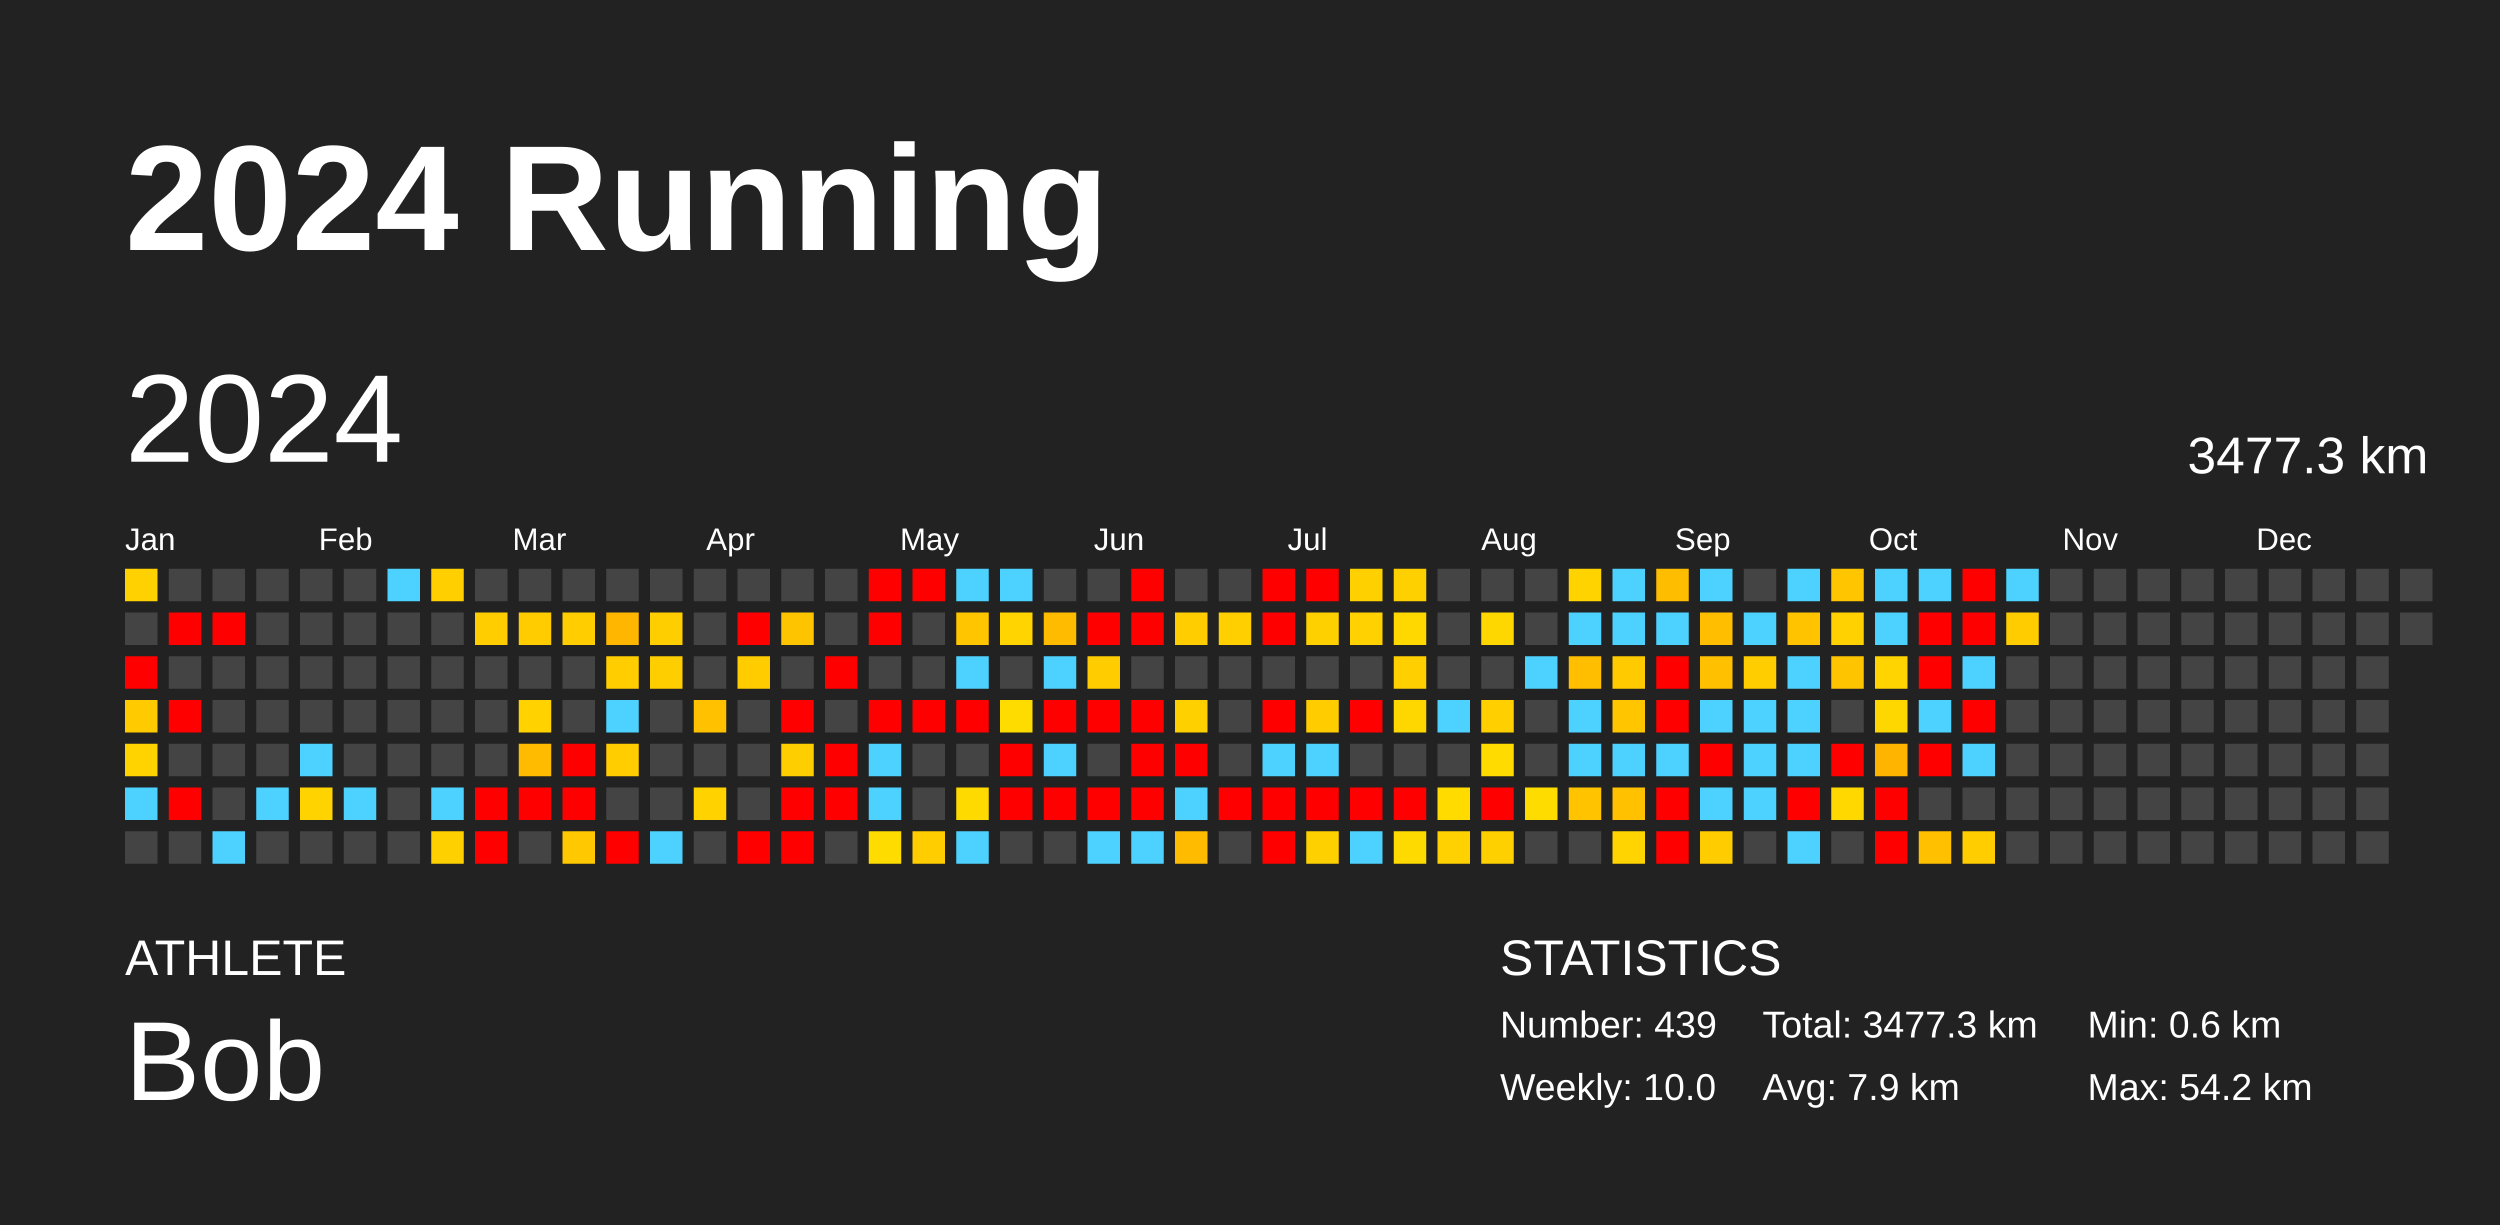
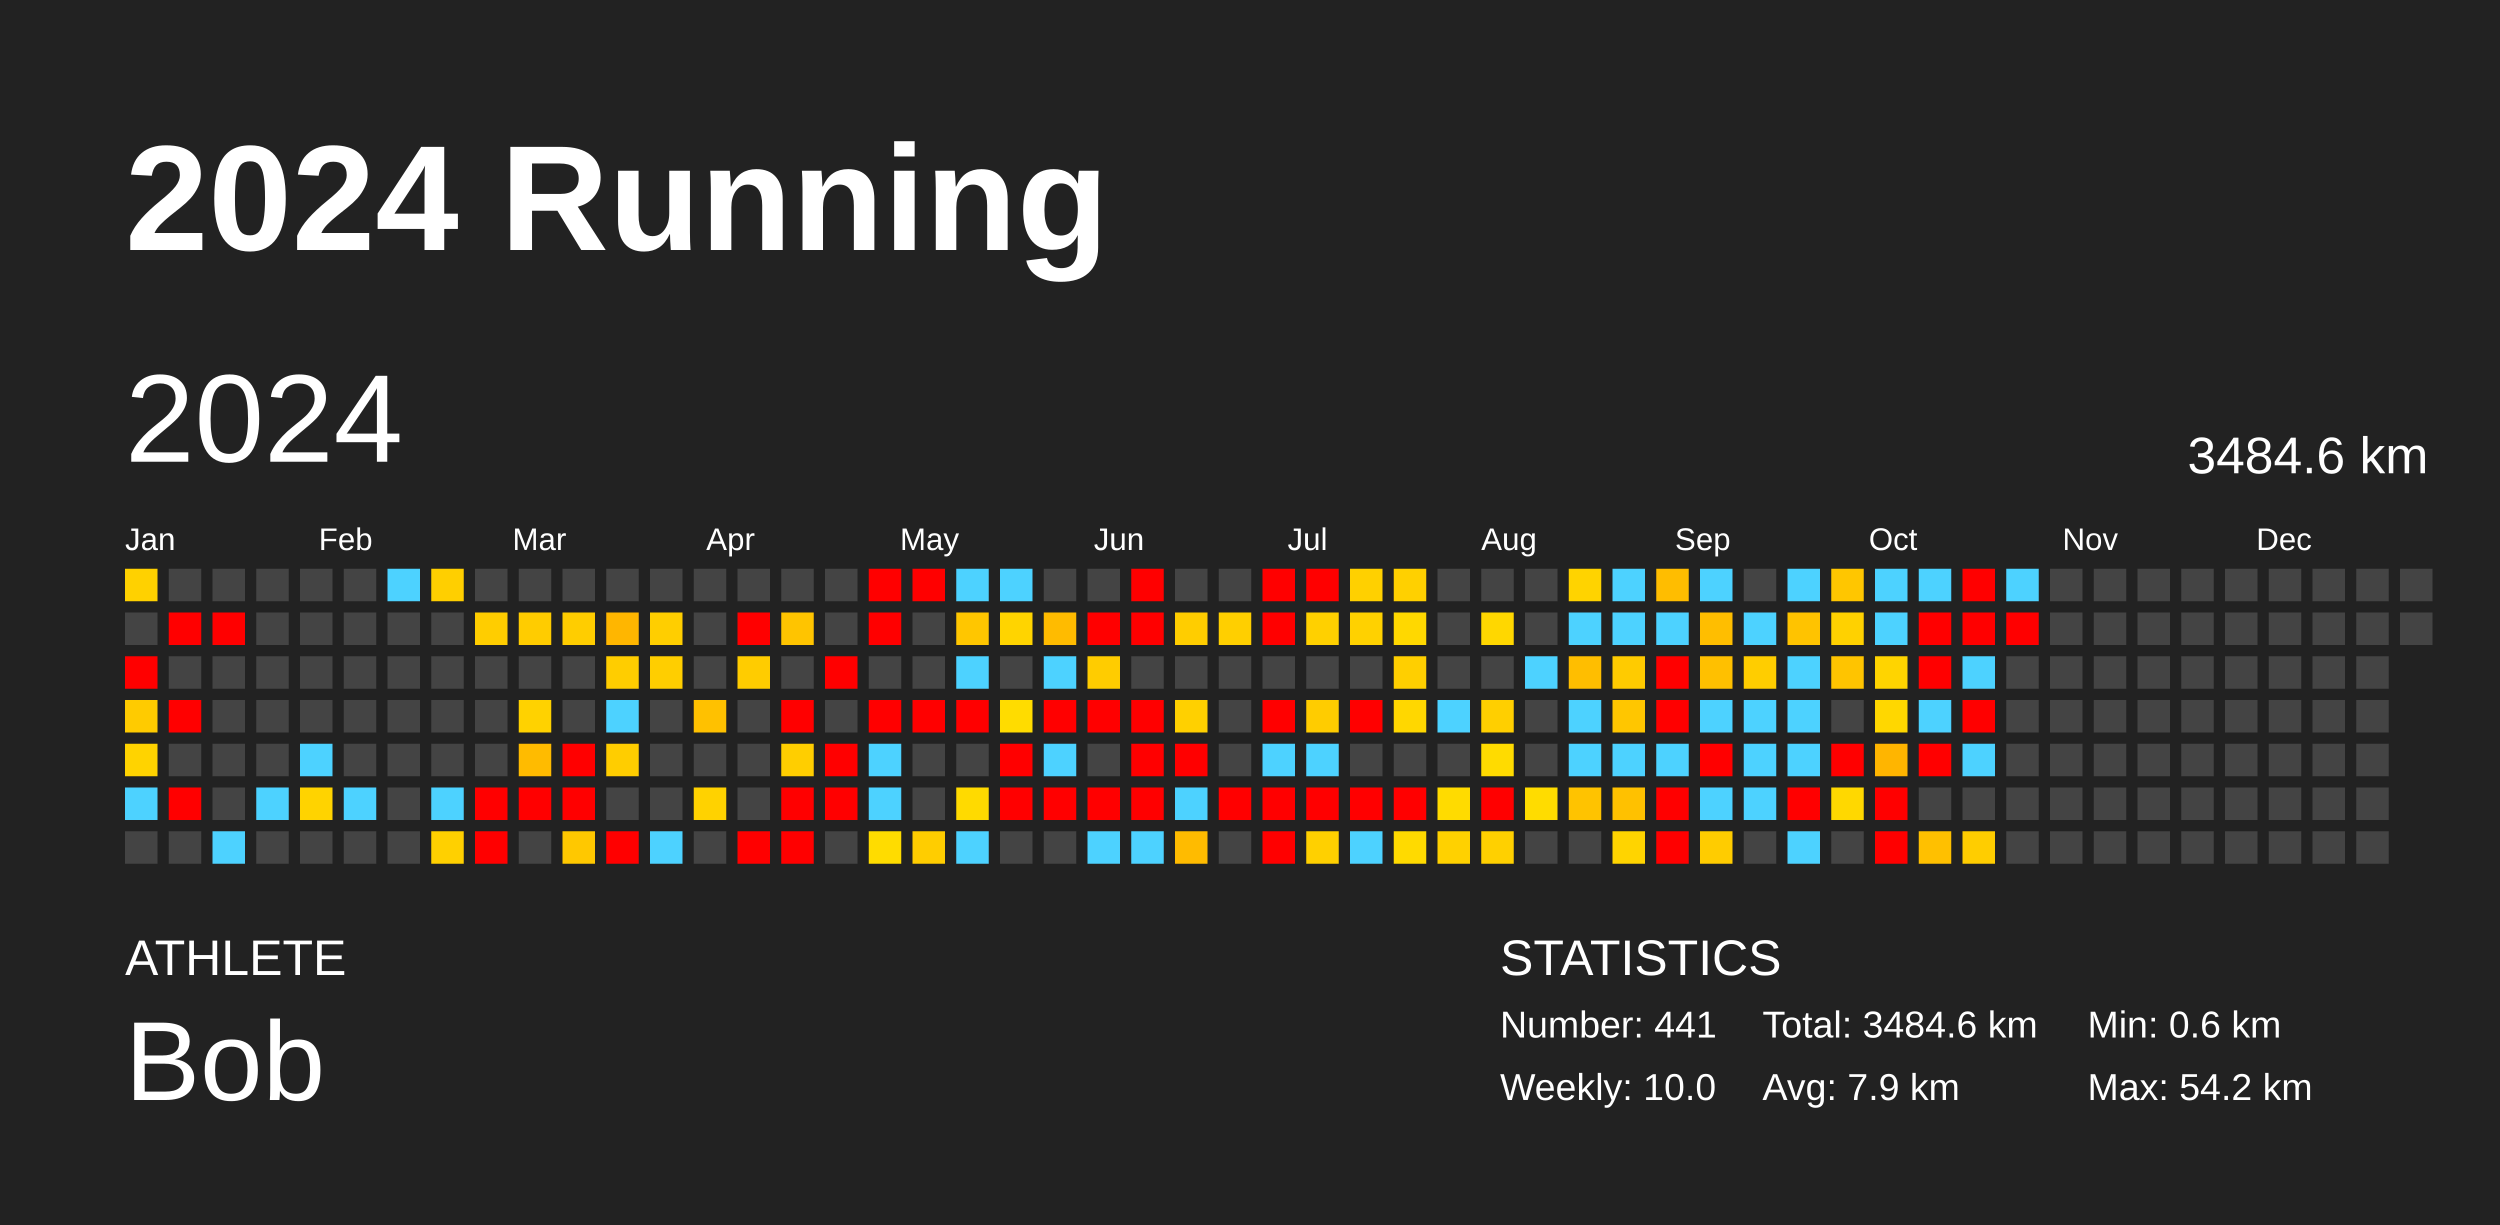
<svg xmlns="http://www.w3.org/2000/svg" baseProfile="full" height="98mm" version="1.1" viewBox="0,0,200,98" width="200mm">
  <defs />
  <rect fill="#222222" height="98" width="200" x="0" y="0" />
  <text fill="#FFFFFF" style="font-size:12px; font-family:Arial; font-weight:bold;" x="10" y="20">2024 Running</text>
  <text fill="#FFFFFF" style="font-size:4px; font-family:Arial" x="10" y="78">ATHLETE</text>
  <text fill="#FFFFFF" style="font-size:9px; font-family:Arial" x="10" y="88">Bob</text>
  <text fill="#FFFFFF" style="font-size:4px; font-family:Arial" x="120" y="78">STATISTICS</text>
-   <text fill="#FFFFFF" style="font-size:3px; font-family:Arial" x="120" y="83">Number: 439</text>
+   <text fill="#FFFFFF" style="font-size:3px; font-family:Arial" x="120" y="83">Number: 441</text>
  <text fill="#FFFFFF" style="font-size:3px; font-family:Arial" x="120" y="88">Weekly: 10.0</text>
-   <text fill="#FFFFFF" style="font-size:3px; font-family:Arial" x="141" y="83">Total: 3477.3 km</text>
+   <text fill="#FFFFFF" style="font-size:3px; font-family:Arial" x="141" y="83">Total: 3484.6 km</text>
  <text fill="#FFFFFF" style="font-size:3px; font-family:Arial" x="141" y="88">Avg: 7.9 km</text>
  <text fill="#FFFFFF" style="font-size:3px; font-family:Arial" x="167" y="83">Min: 0.6 km</text>
  <text fill="#FFFFFF" style="font-size:3px; font-family:Arial" x="167" y="88">Max: 54.2 km</text>
  <text dominant-baseline="hanging" fill="#FFFFFF" style="font-size:10.0px; font-family:Arial;" x="10" y="30">2024</text>
-   <text dominant-baseline="hanging" fill="#FFFFFF" style="font-size:4.125px; font-family:Arial;" x="175" y="35">3477.3 km</text>
+   <text dominant-baseline="hanging" fill="#FFFFFF" style="font-size:4.125px; font-family:Arial;" x="175" y="35">3484.6 km</text>
  <text fill="#FFFFFF" style="font-size:2.5px; font-family:Arial" x="10.0" y="44">Jan</text>
  <text fill="#FFFFFF" style="font-size:2.5px; font-family:Arial" x="25.5" y="44">Feb</text>
  <text fill="#FFFFFF" style="font-size:2.5px; font-family:Arial" x="41.0" y="44">Mar</text>
  <text fill="#FFFFFF" style="font-size:2.5px; font-family:Arial" x="56.5" y="44">Apr</text>
  <text fill="#FFFFFF" style="font-size:2.5px; font-family:Arial" x="72.0" y="44">May</text>
  <text fill="#FFFFFF" style="font-size:2.5px; font-family:Arial" x="87.5" y="44">Jun</text>
  <text fill="#FFFFFF" style="font-size:2.5px; font-family:Arial" x="103.0" y="44">Jul</text>
  <text fill="#FFFFFF" style="font-size:2.5px; font-family:Arial" x="118.5" y="44">Aug</text>
  <text fill="#FFFFFF" style="font-size:2.5px; font-family:Arial" x="134.0" y="44">Sep</text>
  <text fill="#FFFFFF" style="font-size:2.5px; font-family:Arial" x="149.5" y="44">Oct</text>
  <text fill="#FFFFFF" style="font-size:2.5px; font-family:Arial" x="165.0" y="44">Nov</text>
  <text fill="#FFFFFF" style="font-size:2.5px; font-family:Arial" x="180.5" y="44">Dec</text>
  <rect fill="#ffd100" height="2.6" width="2.6" x="10.0" y="45.5" />
  <rect fill="#444444" height="2.6" width="2.6" x="10.0" y="49.0" />
  <rect fill="red" height="2.6" width="2.6" x="10.0" y="52.5" />
  <rect fill="#ffcb00" height="2.6" width="2.6" x="10.0" y="56.0" />
  <rect fill="#ffd300" height="2.6" width="2.6" x="10.0" y="59.5" />
  <rect fill="#4dd2ff" height="2.6" width="2.6" x="10.0" y="63.0" />
  <rect fill="#444444" height="2.6" width="2.6" x="10.0" y="66.5" />
  <rect fill="#444444" height="2.6" width="2.6" x="13.5" y="45.5" />
  <rect fill="red" height="2.6" width="2.6" x="13.5" y="49.0" />
  <rect fill="#444444" height="2.6" width="2.6" x="13.5" y="52.5" />
  <rect fill="red" height="2.6" width="2.6" x="13.5" y="56.0" />
  <rect fill="#444444" height="2.6" width="2.6" x="13.5" y="59.5" />
  <rect fill="red" height="2.6" width="2.6" x="13.5" y="63.0" />
  <rect fill="#444444" height="2.6" width="2.6" x="13.5" y="66.5" />
  <rect fill="#444444" height="2.6" width="2.6" x="17.0" y="45.5" />
  <rect fill="red" height="2.6" width="2.6" x="17.0" y="49.0" />
  <rect fill="#444444" height="2.6" width="2.6" x="17.0" y="52.5" />
  <rect fill="#444444" height="2.6" width="2.6" x="17.0" y="56.0" />
  <rect fill="#444444" height="2.6" width="2.6" x="17.0" y="59.5" />
  <rect fill="#444444" height="2.6" width="2.6" x="17.0" y="63.0" />
  <rect fill="#4dd2ff" height="2.6" width="2.6" x="17.0" y="66.5" />
  <rect fill="#444444" height="2.6" width="2.6" x="20.5" y="45.5" />
  <rect fill="#444444" height="2.6" width="2.6" x="20.5" y="49.0" />
  <rect fill="#444444" height="2.6" width="2.6" x="20.5" y="52.5" />
  <rect fill="#444444" height="2.6" width="2.6" x="20.5" y="56.0" />
  <rect fill="#444444" height="2.6" width="2.6" x="20.5" y="59.5" />
  <rect fill="#4dd2ff" height="2.6" width="2.6" x="20.5" y="63.0" />
  <rect fill="#444444" height="2.6" width="2.6" x="20.5" y="66.5" />
  <rect fill="#444444" height="2.6" width="2.6" x="24.0" y="45.5" />
  <rect fill="#444444" height="2.6" width="2.6" x="24.0" y="49.0" />
  <rect fill="#444444" height="2.6" width="2.6" x="24.0" y="52.5" />
  <rect fill="#444444" height="2.6" width="2.6" x="24.0" y="56.0" />
  <rect fill="#4dd2ff" height="2.6" width="2.6" x="24.0" y="59.5" />
  <rect fill="#ffd300" height="2.6" width="2.6" x="24.0" y="63.0" />
  <rect fill="#444444" height="2.6" width="2.6" x="24.0" y="66.5" />
  <rect fill="#444444" height="2.6" width="2.6" x="27.5" y="45.5" />
  <rect fill="#444444" height="2.6" width="2.6" x="27.5" y="49.0" />
  <rect fill="#444444" height="2.6" width="2.6" x="27.5" y="52.5" />
  <rect fill="#444444" height="2.6" width="2.6" x="27.5" y="56.0" />
  <rect fill="#444444" height="2.6" width="2.6" x="27.5" y="59.5" />
  <rect fill="#4dd2ff" height="2.6" width="2.6" x="27.5" y="63.0" />
  <rect fill="#444444" height="2.6" width="2.6" x="27.5" y="66.5" />
  <rect fill="#4dd2ff" height="2.6" width="2.6" x="31.0" y="45.5" />
  <rect fill="#444444" height="2.6" width="2.6" x="31.0" y="49.0" />
  <rect fill="#444444" height="2.6" width="2.6" x="31.0" y="52.5" />
  <rect fill="#444444" height="2.6" width="2.6" x="31.0" y="56.0" />
  <rect fill="#444444" height="2.6" width="2.6" x="31.0" y="59.5" />
  <rect fill="#444444" height="2.6" width="2.6" x="31.0" y="63.0" />
  <rect fill="#444444" height="2.6" width="2.6" x="31.0" y="66.5" />
  <rect fill="#ffcf00" height="2.6" width="2.6" x="34.5" y="45.5" />
  <rect fill="#444444" height="2.6" width="2.6" x="34.5" y="49.0" />
  <rect fill="#444444" height="2.6" width="2.6" x="34.5" y="52.5" />
  <rect fill="#444444" height="2.6" width="2.6" x="34.5" y="56.0" />
  <rect fill="#444444" height="2.6" width="2.6" x="34.5" y="59.5" />
  <rect fill="#4dd2ff" height="2.6" width="2.6" x="34.5" y="63.0" />
  <rect fill="#ffd000" height="2.6" width="2.6" x="34.5" y="66.5" />
  <rect fill="#444444" height="2.6" width="2.6" x="38.0" y="45.5" />
  <rect fill="#ffcd00" height="2.6" width="2.6" x="38.0" y="49.0" />
  <rect fill="#444444" height="2.6" width="2.6" x="38.0" y="52.5" />
  <rect fill="#444444" height="2.6" width="2.6" x="38.0" y="56.0" />
  <rect fill="#444444" height="2.6" width="2.6" x="38.0" y="59.5" />
  <rect fill="red" height="2.6" width="2.6" x="38.0" y="63.0" />
  <rect fill="red" height="2.6" width="2.6" x="38.0" y="66.5" />
  <rect fill="#444444" height="2.6" width="2.6" x="41.5" y="45.5" />
  <rect fill="#ffcc00" height="2.6" width="2.6" x="41.5" y="49.0" />
  <rect fill="#444444" height="2.6" width="2.6" x="41.5" y="52.5" />
  <rect fill="#ffd200" height="2.6" width="2.6" x="41.5" y="56.0" />
  <rect fill="#ffbb00" height="2.6" width="2.6" x="41.5" y="59.5" />
  <rect fill="red" height="2.6" width="2.6" x="41.5" y="63.0" />
  <rect fill="#444444" height="2.6" width="2.6" x="41.5" y="66.5" />
  <rect fill="#444444" height="2.6" width="2.6" x="45.0" y="45.5" />
  <rect fill="#ffcd00" height="2.6" width="2.6" x="45.0" y="49.0" />
  <rect fill="#444444" height="2.6" width="2.6" x="45.0" y="52.5" />
  <rect fill="#444444" height="2.6" width="2.6" x="45.0" y="56.0" />
  <rect fill="red" height="2.6" width="2.6" x="45.0" y="59.5" />
  <rect fill="red" height="2.6" width="2.6" x="45.0" y="63.0" />
  <rect fill="#ffc800" height="2.6" width="2.6" x="45.0" y="66.5" />
  <rect fill="#444444" height="2.6" width="2.6" x="48.5" y="45.5" />
  <rect fill="#ffb600" height="2.6" width="2.6" x="48.5" y="49.0" />
  <rect fill="#ffcd00" height="2.6" width="2.6" x="48.5" y="52.5" />
  <rect fill="#4dd2ff" height="2.6" width="2.6" x="48.5" y="56.0" />
  <rect fill="#ffcd00" height="2.6" width="2.6" x="48.5" y="59.5" />
  <rect fill="#444444" height="2.6" width="2.6" x="48.5" y="63.0" />
  <rect fill="red" height="2.6" width="2.6" x="48.5" y="66.5" />
  <rect fill="#444444" height="2.6" width="2.6" x="52.0" y="45.5" />
  <rect fill="#ffce00" height="2.6" width="2.6" x="52.0" y="49.0" />
  <rect fill="#ffce00" height="2.6" width="2.6" x="52.0" y="52.5" />
  <rect fill="#444444" height="2.6" width="2.6" x="52.0" y="56.0" />
  <rect fill="#444444" height="2.6" width="2.6" x="52.0" y="59.5" />
  <rect fill="#444444" height="2.6" width="2.6" x="52.0" y="63.0" />
  <rect fill="#4dd2ff" height="2.6" width="2.6" x="52.0" y="66.5" />
  <rect fill="#444444" height="2.6" width="2.6" x="55.5" y="45.5" />
  <rect fill="#444444" height="2.6" width="2.6" x="55.5" y="49.0" />
  <rect fill="#444444" height="2.6" width="2.6" x="55.5" y="52.5" />
  <rect fill="#ffc100" height="2.6" width="2.6" x="55.5" y="56.0" />
  <rect fill="#444444" height="2.6" width="2.6" x="55.5" y="59.5" />
  <rect fill="#ffd200" height="2.6" width="2.6" x="55.5" y="63.0" />
  <rect fill="#444444" height="2.6" width="2.6" x="55.5" y="66.5" />
  <rect fill="#444444" height="2.6" width="2.6" x="59.0" y="45.5" />
  <rect fill="red" height="2.6" width="2.6" x="59.0" y="49.0" />
  <rect fill="#ffcc00" height="2.6" width="2.6" x="59.0" y="52.5" />
  <rect fill="#444444" height="2.6" width="2.6" x="59.0" y="56.0" />
  <rect fill="#444444" height="2.6" width="2.6" x="59.0" y="59.5" />
  <rect fill="#444444" height="2.6" width="2.6" x="59.0" y="63.0" />
  <rect fill="red" height="2.6" width="2.6" x="59.0" y="66.5" />
  <rect fill="#444444" height="2.6" width="2.6" x="62.5" y="45.5" />
  <rect fill="#ffc400" height="2.6" width="2.6" x="62.5" y="49.0" />
  <rect fill="#444444" height="2.6" width="2.6" x="62.5" y="52.5" />
  <rect fill="red" height="2.6" width="2.6" x="62.5" y="56.0" />
  <rect fill="#ffce00" height="2.6" width="2.6" x="62.5" y="59.5" />
  <rect fill="red" height="2.6" width="2.6" x="62.5" y="63.0" />
  <rect fill="red" height="2.6" width="2.6" x="62.5" y="66.5" />
  <rect fill="#444444" height="2.6" width="2.6" x="66.0" y="45.5" />
  <rect fill="#444444" height="2.6" width="2.6" x="66.0" y="49.0" />
  <rect fill="red" height="2.6" width="2.6" x="66.0" y="52.5" />
  <rect fill="#444444" height="2.6" width="2.6" x="66.0" y="56.0" />
  <rect fill="red" height="2.6" width="2.6" x="66.0" y="59.5" />
  <rect fill="red" height="2.6" width="2.6" x="66.0" y="63.0" />
  <rect fill="#444444" height="2.6" width="2.6" x="66.0" y="66.5" />
  <rect fill="red" height="2.6" width="2.6" x="69.5" y="45.5" />
  <rect fill="red" height="2.6" width="2.6" x="69.5" y="49.0" />
  <rect fill="#444444" height="2.6" width="2.6" x="69.5" y="52.5" />
  <rect fill="red" height="2.6" width="2.6" x="69.5" y="56.0" />
  <rect fill="#4dd2ff" height="2.6" width="2.6" x="69.5" y="59.5" />
  <rect fill="#4dd2ff" height="2.6" width="2.6" x="69.5" y="63.0" />
  <rect fill="#ffdc00" height="2.6" width="2.6" x="69.5" y="66.5" />
  <rect fill="red" height="2.6" width="2.6" x="73.0" y="45.5" />
  <rect fill="#444444" height="2.6" width="2.6" x="73.0" y="49.0" />
  <rect fill="#444444" height="2.6" width="2.6" x="73.0" y="52.5" />
  <rect fill="red" height="2.6" width="2.6" x="73.0" y="56.0" />
  <rect fill="#444444" height="2.6" width="2.6" x="73.0" y="59.5" />
  <rect fill="#444444" height="2.6" width="2.6" x="73.0" y="63.0" />
  <rect fill="#ffcd00" height="2.6" width="2.6" x="73.0" y="66.5" />
  <rect fill="#4dd2ff" height="2.6" width="2.6" x="76.5" y="45.5" />
  <rect fill="#ffc600" height="2.6" width="2.6" x="76.5" y="49.0" />
  <rect fill="#4dd2ff" height="2.6" width="2.6" x="76.5" y="52.5" />
  <rect fill="red" height="2.6" width="2.6" x="76.5" y="56.0" />
  <rect fill="#444444" height="2.6" width="2.6" x="76.5" y="59.5" />
  <rect fill="#ffda00" height="2.6" width="2.6" x="76.5" y="63.0" />
  <rect fill="#4dd2ff" height="2.6" width="2.6" x="76.5" y="66.5" />
  <rect fill="#4dd2ff" height="2.6" width="2.6" x="80.0" y="45.5" />
  <rect fill="#ffd400" height="2.6" width="2.6" x="80.0" y="49.0" />
  <rect fill="#444444" height="2.6" width="2.6" x="80.0" y="52.5" />
  <rect fill="#ffdc00" height="2.6" width="2.6" x="80.0" y="56.0" />
  <rect fill="red" height="2.6" width="2.6" x="80.0" y="59.5" />
  <rect fill="red" height="2.6" width="2.6" x="80.0" y="63.0" />
  <rect fill="#444444" height="2.6" width="2.6" x="80.0" y="66.5" />
  <rect fill="#444444" height="2.6" width="2.6" x="83.5" y="45.5" />
  <rect fill="#ffbb00" height="2.6" width="2.6" x="83.5" y="49.0" />
  <rect fill="#4dd2ff" height="2.6" width="2.6" x="83.5" y="52.5" />
  <rect fill="red" height="2.6" width="2.6" x="83.5" y="56.0" />
  <rect fill="#4dd2ff" height="2.6" width="2.6" x="83.5" y="59.5" />
  <rect fill="red" height="2.6" width="2.6" x="83.5" y="63.0" />
  <rect fill="#444444" height="2.6" width="2.6" x="83.5" y="66.5" />
  <rect fill="#444444" height="2.6" width="2.6" x="87.0" y="45.5" />
  <rect fill="red" height="2.6" width="2.6" x="87.0" y="49.0" />
  <rect fill="#ffcc00" height="2.6" width="2.6" x="87.0" y="52.5" />
  <rect fill="red" height="2.6" width="2.6" x="87.0" y="56.0" />
  <rect fill="#444444" height="2.6" width="2.6" x="87.0" y="59.5" />
  <rect fill="red" height="2.6" width="2.6" x="87.0" y="63.0" />
  <rect fill="#4dd2ff" height="2.6" width="2.6" x="87.0" y="66.5" />
  <rect fill="red" height="2.6" width="2.6" x="90.5" y="45.5" />
  <rect fill="red" height="2.6" width="2.6" x="90.5" y="49.0" />
  <rect fill="#444444" height="2.6" width="2.6" x="90.5" y="52.5" />
  <rect fill="red" height="2.6" width="2.6" x="90.5" y="56.0" />
  <rect fill="red" height="2.6" width="2.6" x="90.5" y="59.5" />
  <rect fill="red" height="2.6" width="2.6" x="90.5" y="63.0" />
  <rect fill="#4dd2ff" height="2.6" width="2.6" x="90.5" y="66.5" />
  <rect fill="#444444" height="2.6" width="2.6" x="94.0" y="45.5" />
  <rect fill="#ffcd00" height="2.6" width="2.6" x="94.0" y="49.0" />
  <rect fill="#444444" height="2.6" width="2.6" x="94.0" y="52.5" />
  <rect fill="#ffd000" height="2.6" width="2.6" x="94.0" y="56.0" />
  <rect fill="red" height="2.6" width="2.6" x="94.0" y="59.5" />
  <rect fill="#4dd2ff" height="2.6" width="2.6" x="94.0" y="63.0" />
  <rect fill="#ffbb00" height="2.6" width="2.6" x="94.0" y="66.5" />
  <rect fill="#444444" height="2.6" width="2.6" x="97.5" y="45.5" />
  <rect fill="#ffcf00" height="2.6" width="2.6" x="97.5" y="49.0" />
  <rect fill="#444444" height="2.6" width="2.6" x="97.5" y="52.5" />
  <rect fill="#444444" height="2.6" width="2.6" x="97.5" y="56.0" />
  <rect fill="#444444" height="2.6" width="2.6" x="97.5" y="59.5" />
  <rect fill="red" height="2.6" width="2.6" x="97.5" y="63.0" />
  <rect fill="#444444" height="2.6" width="2.6" x="97.5" y="66.5" />
  <rect fill="red" height="2.6" width="2.6" x="101.0" y="45.5" />
  <rect fill="red" height="2.6" width="2.6" x="101.0" y="49.0" />
  <rect fill="#444444" height="2.6" width="2.6" x="101.0" y="52.5" />
  <rect fill="red" height="2.6" width="2.6" x="101.0" y="56.0" />
  <rect fill="#4dd2ff" height="2.6" width="2.6" x="101.0" y="59.5" />
  <rect fill="red" height="2.6" width="2.6" x="101.0" y="63.0" />
  <rect fill="red" height="2.6" width="2.6" x="101.0" y="66.5" />
  <rect fill="red" height="2.6" width="2.6" x="104.5" y="45.5" />
  <rect fill="#ffd000" height="2.6" width="2.6" x="104.5" y="49.0" />
  <rect fill="#444444" height="2.6" width="2.6" x="104.5" y="52.5" />
  <rect fill="#ffcc00" height="2.6" width="2.6" x="104.5" y="56.0" />
  <rect fill="#4dd2ff" height="2.6" width="2.6" x="104.5" y="59.5" />
  <rect fill="red" height="2.6" width="2.6" x="104.5" y="63.0" />
  <rect fill="#ffd000" height="2.6" width="2.6" x="104.5" y="66.5" />
  <rect fill="#ffd000" height="2.6" width="2.6" x="108.0" y="45.5" />
  <rect fill="#ffd100" height="2.6" width="2.6" x="108.0" y="49.0" />
  <rect fill="#444444" height="2.6" width="2.6" x="108.0" y="52.5" />
  <rect fill="red" height="2.6" width="2.6" x="108.0" y="56.0" />
  <rect fill="#444444" height="2.6" width="2.6" x="108.0" y="59.5" />
  <rect fill="red" height="2.6" width="2.6" x="108.0" y="63.0" />
  <rect fill="#4dd2ff" height="2.6" width="2.6" x="108.0" y="66.5" />
  <rect fill="#ffd000" height="2.6" width="2.6" x="111.5" y="45.5" />
  <rect fill="#ffd800" height="2.6" width="2.6" x="111.5" y="49.0" />
  <rect fill="#ffcf00" height="2.6" width="2.6" x="111.5" y="52.5" />
  <rect fill="#ffd700" height="2.6" width="2.6" x="111.5" y="56.0" />
  <rect fill="#444444" height="2.6" width="2.6" x="111.5" y="59.5" />
  <rect fill="red" height="2.6" width="2.6" x="111.5" y="63.0" />
  <rect fill="#ffda00" height="2.6" width="2.6" x="111.5" y="66.5" />
  <rect fill="#444444" height="2.6" width="2.6" x="115.0" y="45.5" />
  <rect fill="#444444" height="2.6" width="2.6" x="115.0" y="49.0" />
  <rect fill="#444444" height="2.6" width="2.6" x="115.0" y="52.5" />
  <rect fill="#4dd2ff" height="2.6" width="2.6" x="115.0" y="56.0" />
  <rect fill="#444444" height="2.6" width="2.6" x="115.0" y="59.5" />
  <rect fill="#ffdb00" height="2.6" width="2.6" x="115.0" y="63.0" />
  <rect fill="#ffd100" height="2.6" width="2.6" x="115.0" y="66.5" />
  <rect fill="#444444" height="2.6" width="2.6" x="118.5" y="45.5" />
  <rect fill="#ffd700" height="2.6" width="2.6" x="118.5" y="49.0" />
  <rect fill="#444444" height="2.6" width="2.6" x="118.5" y="52.5" />
  <rect fill="#ffcf00" height="2.6" width="2.6" x="118.5" y="56.0" />
  <rect fill="#ffdb00" height="2.6" width="2.6" x="118.5" y="59.5" />
  <rect fill="red" height="2.6" width="2.6" x="118.5" y="63.0" />
  <rect fill="#ffd000" height="2.6" width="2.6" x="118.5" y="66.5" />
  <rect fill="#444444" height="2.6" width="2.6" x="122.0" y="45.5" />
  <rect fill="#444444" height="2.6" width="2.6" x="122.0" y="49.0" />
  <rect fill="#4dd2ff" height="2.6" width="2.6" x="122.0" y="52.5" />
  <rect fill="#444444" height="2.6" width="2.6" x="122.0" y="56.0" />
  <rect fill="#444444" height="2.6" width="2.6" x="122.0" y="59.5" />
  <rect fill="#ffdc00" height="2.6" width="2.6" x="122.0" y="63.0" />
  <rect fill="#444444" height="2.6" width="2.6" x="122.0" y="66.5" />
  <rect fill="#ffd300" height="2.6" width="2.6" x="125.5" y="45.5" />
  <rect fill="#4dd2ff" height="2.6" width="2.6" x="125.5" y="49.0" />
  <rect fill="#ffbe00" height="2.6" width="2.6" x="125.5" y="52.5" />
  <rect fill="#4dd2ff" height="2.6" width="2.6" x="125.5" y="56.0" />
  <rect fill="#4dd2ff" height="2.6" width="2.6" x="125.5" y="59.5" />
  <rect fill="#ffc300" height="2.6" width="2.6" x="125.5" y="63.0" />
  <rect fill="#444444" height="2.6" width="2.6" x="125.5" y="66.5" />
  <rect fill="#4dd2ff" height="2.6" width="2.6" x="129.0" y="45.5" />
  <rect fill="#4dd2ff" height="2.6" width="2.6" x="129.0" y="49.0" />
  <rect fill="#ffcb00" height="2.6" width="2.6" x="129.0" y="52.5" />
  <rect fill="#ffc600" height="2.6" width="2.6" x="129.0" y="56.0" />
  <rect fill="#4dd2ff" height="2.6" width="2.6" x="129.0" y="59.5" />
  <rect fill="#ffc100" height="2.6" width="2.6" x="129.0" y="63.0" />
  <rect fill="#ffd400" height="2.6" width="2.6" x="129.0" y="66.5" />
  <rect fill="#ffbd00" height="2.6" width="2.6" x="132.5" y="45.5" />
  <rect fill="#4dd2ff" height="2.6" width="2.6" x="132.5" y="49.0" />
  <rect fill="red" height="2.6" width="2.6" x="132.5" y="52.5" />
  <rect fill="red" height="2.6" width="2.6" x="132.5" y="56.0" />
  <rect fill="#4dd2ff" height="2.6" width="2.6" x="132.5" y="59.5" />
  <rect fill="red" height="2.6" width="2.6" x="132.5" y="63.0" />
  <rect fill="red" height="2.6" width="2.6" x="132.5" y="66.5" />
  <rect fill="#4dd2ff" height="2.6" width="2.6" x="136.0" y="45.5" />
  <rect fill="#ffbe00" height="2.6" width="2.6" x="136.0" y="49.0" />
  <rect fill="#ffc000" height="2.6" width="2.6" x="136.0" y="52.5" />
  <rect fill="#4dd2ff" height="2.6" width="2.6" x="136.0" y="56.0" />
  <rect fill="red" height="2.6" width="2.6" x="136.0" y="59.5" />
  <rect fill="#4dd2ff" height="2.6" width="2.6" x="136.0" y="63.0" />
  <rect fill="#ffcc00" height="2.6" width="2.6" x="136.0" y="66.5" />
  <rect fill="#444444" height="2.6" width="2.6" x="139.5" y="45.5" />
  <rect fill="#4dd2ff" height="2.6" width="2.6" x="139.5" y="49.0" />
  <rect fill="#ffcd00" height="2.6" width="2.6" x="139.5" y="52.5" />
  <rect fill="#4dd2ff" height="2.6" width="2.6" x="139.5" y="56.0" />
  <rect fill="#4dd2ff" height="2.6" width="2.6" x="139.5" y="59.5" />
  <rect fill="#4dd2ff" height="2.6" width="2.6" x="139.5" y="63.0" />
  <rect fill="#444444" height="2.6" width="2.6" x="139.5" y="66.5" />
  <rect fill="#4dd2ff" height="2.6" width="2.6" x="143.0" y="45.5" />
  <rect fill="#ffc300" height="2.6" width="2.6" x="143.0" y="49.0" />
  <rect fill="#4dd2ff" height="2.6" width="2.6" x="143.0" y="52.5" />
  <rect fill="#4dd2ff" height="2.6" width="2.6" x="143.0" y="56.0" />
  <rect fill="#4dd2ff" height="2.6" width="2.6" x="143.0" y="59.5" />
  <rect fill="red" height="2.6" width="2.6" x="143.0" y="63.0" />
  <rect fill="#4dd2ff" height="2.6" width="2.6" x="143.0" y="66.5" />
  <rect fill="#ffc600" height="2.6" width="2.6" x="146.5" y="45.5" />
  <rect fill="#ffd100" height="2.6" width="2.6" x="146.5" y="49.0" />
  <rect fill="#ffc400" height="2.6" width="2.6" x="146.5" y="52.5" />
  <rect fill="#444444" height="2.6" width="2.6" x="146.5" y="56.0" />
  <rect fill="red" height="2.6" width="2.6" x="146.5" y="59.5" />
  <rect fill="#ffd800" height="2.6" width="2.6" x="146.5" y="63.0" />
  <rect fill="#444444" height="2.6" width="2.6" x="146.5" y="66.5" />
  <rect fill="#4dd2ff" height="2.6" width="2.6" x="150.0" y="45.5" />
  <rect fill="#4dd2ff" height="2.6" width="2.6" x="150.0" y="49.0" />
  <rect fill="#ffd400" height="2.6" width="2.6" x="150.0" y="52.5" />
  <rect fill="#ffd700" height="2.6" width="2.6" x="150.0" y="56.0" />
  <rect fill="#ffb500" height="2.6" width="2.6" x="150.0" y="59.5" />
  <rect fill="red" height="2.6" width="2.6" x="150.0" y="63.0" />
  <rect fill="red" height="2.6" width="2.6" x="150.0" y="66.5" />
  <rect fill="#4dd2ff" height="2.6" width="2.6" x="153.5" y="45.5" />
  <rect fill="red" height="2.6" width="2.6" x="153.5" y="49.0" />
  <rect fill="red" height="2.6" width="2.6" x="153.5" y="52.5" />
  <rect fill="#4dd2ff" height="2.6" width="2.6" x="153.5" y="56.0" />
  <rect fill="red" height="2.6" width="2.6" x="153.5" y="59.5" />
  <rect fill="#444444" height="2.6" width="2.6" x="153.5" y="63.0" />
  <rect fill="#ffc000" height="2.6" width="2.6" x="153.5" y="66.5" />
  <rect fill="red" height="2.6" width="2.6" x="157.0" y="45.5" />
  <rect fill="red" height="2.6" width="2.6" x="157.0" y="49.0" />
  <rect fill="#4dd2ff" height="2.6" width="2.6" x="157.0" y="52.5" />
  <rect fill="red" height="2.6" width="2.6" x="157.0" y="56.0" />
  <rect fill="#4dd2ff" height="2.6" width="2.6" x="157.0" y="59.5" />
  <rect fill="#444444" height="2.6" width="2.6" x="157.0" y="63.0" />
  <rect fill="#ffcd00" height="2.6" width="2.6" x="157.0" y="66.5" />
  <rect fill="#4dd2ff" height="2.6" width="2.6" x="160.5" y="45.5" />
-   <rect fill="#ffcc00" height="2.6" width="2.6" x="160.5" y="49.0" />
+   <rect fill="red" height="2.6" width="2.6" x="160.5" y="49.0" />
  <rect fill="#444444" height="2.6" width="2.6" x="160.5" y="52.5" />
  <rect fill="#444444" height="2.6" width="2.6" x="160.5" y="56.0" />
  <rect fill="#444444" height="2.6" width="2.6" x="160.5" y="59.5" />
  <rect fill="#444444" height="2.6" width="2.6" x="160.5" y="63.0" />
  <rect fill="#444444" height="2.6" width="2.6" x="160.5" y="66.5" />
  <rect fill="#444444" height="2.6" width="2.6" x="164.0" y="45.5" />
  <rect fill="#444444" height="2.6" width="2.6" x="164.0" y="49.0" />
  <rect fill="#444444" height="2.6" width="2.6" x="164.0" y="52.5" />
  <rect fill="#444444" height="2.6" width="2.6" x="164.0" y="56.0" />
  <rect fill="#444444" height="2.6" width="2.6" x="164.0" y="59.5" />
  <rect fill="#444444" height="2.6" width="2.6" x="164.0" y="63.0" />
  <rect fill="#444444" height="2.6" width="2.6" x="164.0" y="66.5" />
  <rect fill="#444444" height="2.6" width="2.6" x="167.5" y="45.5" />
  <rect fill="#444444" height="2.6" width="2.6" x="167.5" y="49.0" />
  <rect fill="#444444" height="2.6" width="2.6" x="167.5" y="52.5" />
  <rect fill="#444444" height="2.6" width="2.6" x="167.5" y="56.0" />
  <rect fill="#444444" height="2.6" width="2.6" x="167.5" y="59.5" />
  <rect fill="#444444" height="2.6" width="2.6" x="167.5" y="63.0" />
  <rect fill="#444444" height="2.6" width="2.6" x="167.5" y="66.5" />
  <rect fill="#444444" height="2.6" width="2.6" x="171.0" y="45.5" />
  <rect fill="#444444" height="2.6" width="2.6" x="171.0" y="49.0" />
  <rect fill="#444444" height="2.6" width="2.6" x="171.0" y="52.5" />
  <rect fill="#444444" height="2.6" width="2.6" x="171.0" y="56.0" />
  <rect fill="#444444" height="2.6" width="2.6" x="171.0" y="59.5" />
  <rect fill="#444444" height="2.6" width="2.6" x="171.0" y="63.0" />
  <rect fill="#444444" height="2.6" width="2.6" x="171.0" y="66.5" />
  <rect fill="#444444" height="2.6" width="2.6" x="174.5" y="45.5" />
  <rect fill="#444444" height="2.6" width="2.6" x="174.5" y="49.0" />
  <rect fill="#444444" height="2.6" width="2.6" x="174.5" y="52.5" />
  <rect fill="#444444" height="2.6" width="2.6" x="174.5" y="56.0" />
  <rect fill="#444444" height="2.6" width="2.6" x="174.5" y="59.5" />
  <rect fill="#444444" height="2.6" width="2.6" x="174.5" y="63.0" />
  <rect fill="#444444" height="2.6" width="2.6" x="174.5" y="66.5" />
  <rect fill="#444444" height="2.6" width="2.6" x="178.0" y="45.5" />
  <rect fill="#444444" height="2.6" width="2.6" x="178.0" y="49.0" />
  <rect fill="#444444" height="2.6" width="2.6" x="178.0" y="52.5" />
  <rect fill="#444444" height="2.6" width="2.6" x="178.0" y="56.0" />
  <rect fill="#444444" height="2.6" width="2.6" x="178.0" y="59.5" />
  <rect fill="#444444" height="2.6" width="2.6" x="178.0" y="63.0" />
  <rect fill="#444444" height="2.6" width="2.6" x="178.0" y="66.5" />
  <rect fill="#444444" height="2.6" width="2.6" x="181.5" y="45.5" />
  <rect fill="#444444" height="2.6" width="2.6" x="181.5" y="49.0" />
  <rect fill="#444444" height="2.6" width="2.6" x="181.5" y="52.5" />
  <rect fill="#444444" height="2.6" width="2.6" x="181.5" y="56.0" />
  <rect fill="#444444" height="2.6" width="2.6" x="181.5" y="59.5" />
  <rect fill="#444444" height="2.6" width="2.6" x="181.5" y="63.0" />
  <rect fill="#444444" height="2.6" width="2.6" x="181.5" y="66.5" />
  <rect fill="#444444" height="2.6" width="2.6" x="185.0" y="45.5" />
  <rect fill="#444444" height="2.6" width="2.6" x="185.0" y="49.0" />
  <rect fill="#444444" height="2.6" width="2.6" x="185.0" y="52.5" />
  <rect fill="#444444" height="2.6" width="2.6" x="185.0" y="56.0" />
  <rect fill="#444444" height="2.6" width="2.6" x="185.0" y="59.5" />
  <rect fill="#444444" height="2.6" width="2.6" x="185.0" y="63.0" />
  <rect fill="#444444" height="2.6" width="2.6" x="185.0" y="66.5" />
  <rect fill="#444444" height="2.6" width="2.6" x="188.5" y="45.5" />
  <rect fill="#444444" height="2.6" width="2.6" x="188.5" y="49.0" />
  <rect fill="#444444" height="2.6" width="2.6" x="188.5" y="52.5" />
  <rect fill="#444444" height="2.6" width="2.6" x="188.5" y="56.0" />
  <rect fill="#444444" height="2.6" width="2.6" x="188.5" y="59.5" />
  <rect fill="#444444" height="2.6" width="2.6" x="188.5" y="63.0" />
  <rect fill="#444444" height="2.6" width="2.6" x="188.5" y="66.5" />
  <rect fill="#444444" height="2.6" width="2.6" x="192.0" y="45.5" />
  <rect fill="#444444" height="2.6" width="2.6" x="192.0" y="49.0" />
</svg>
